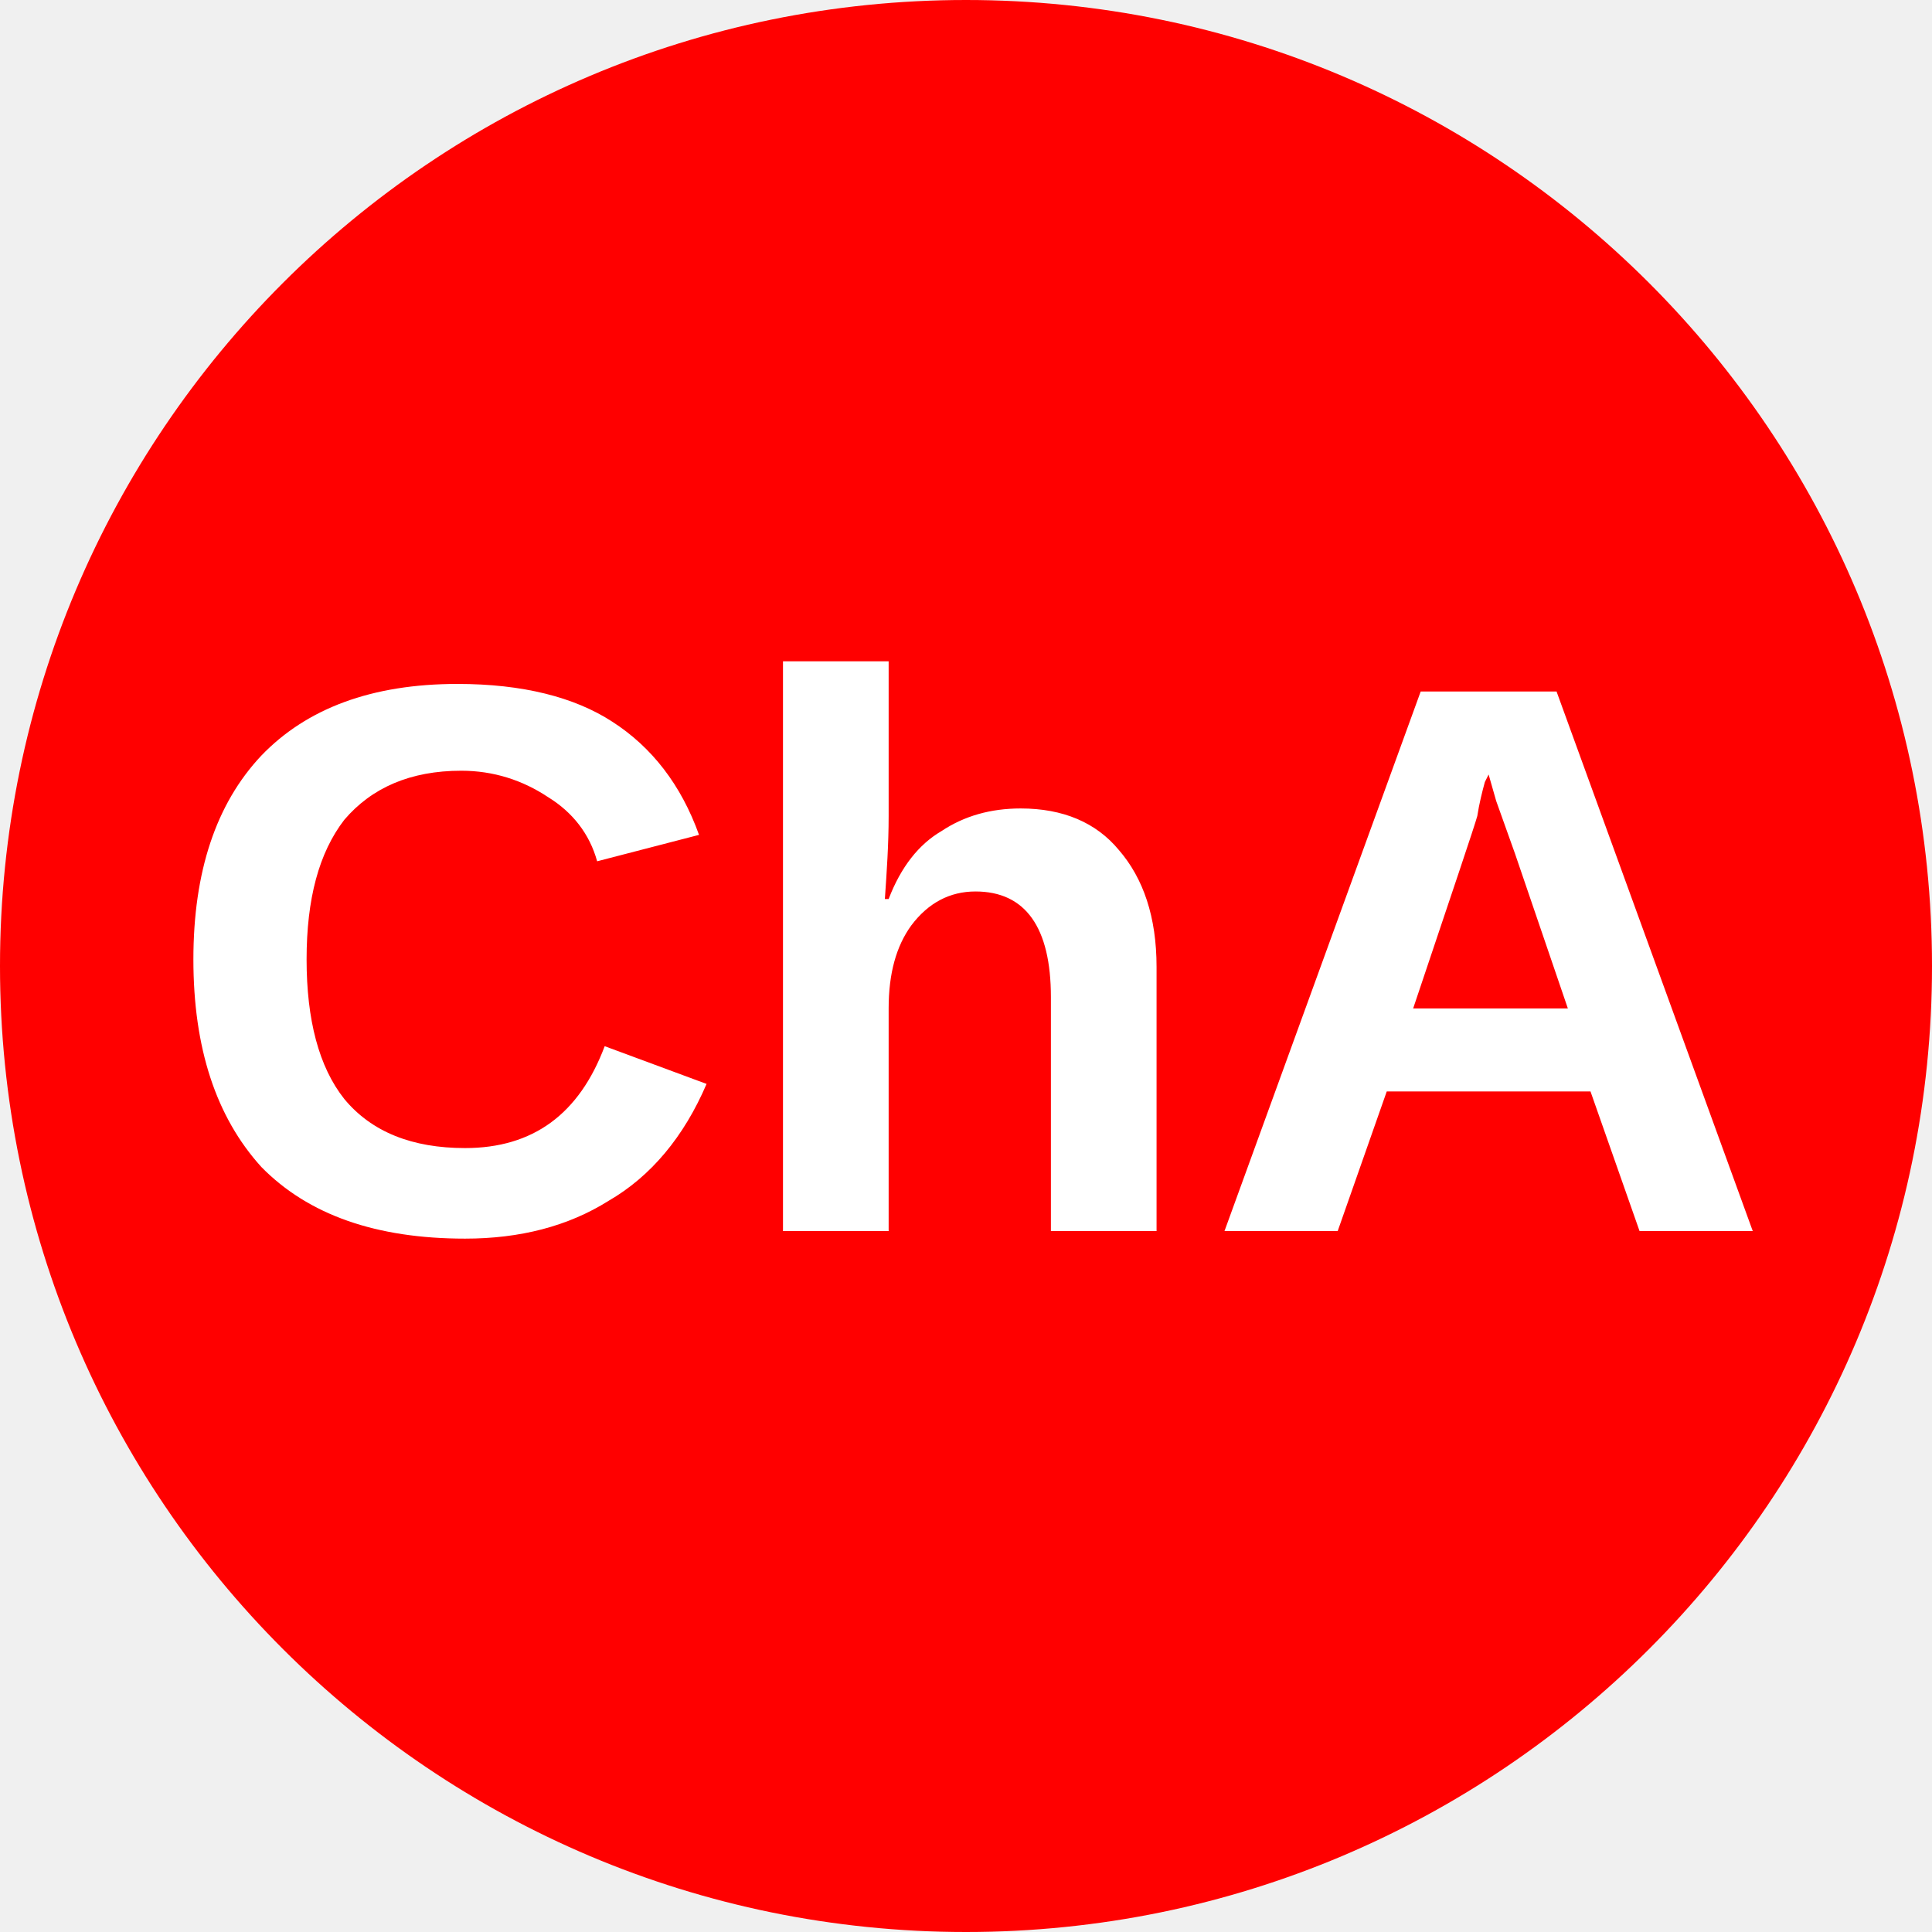
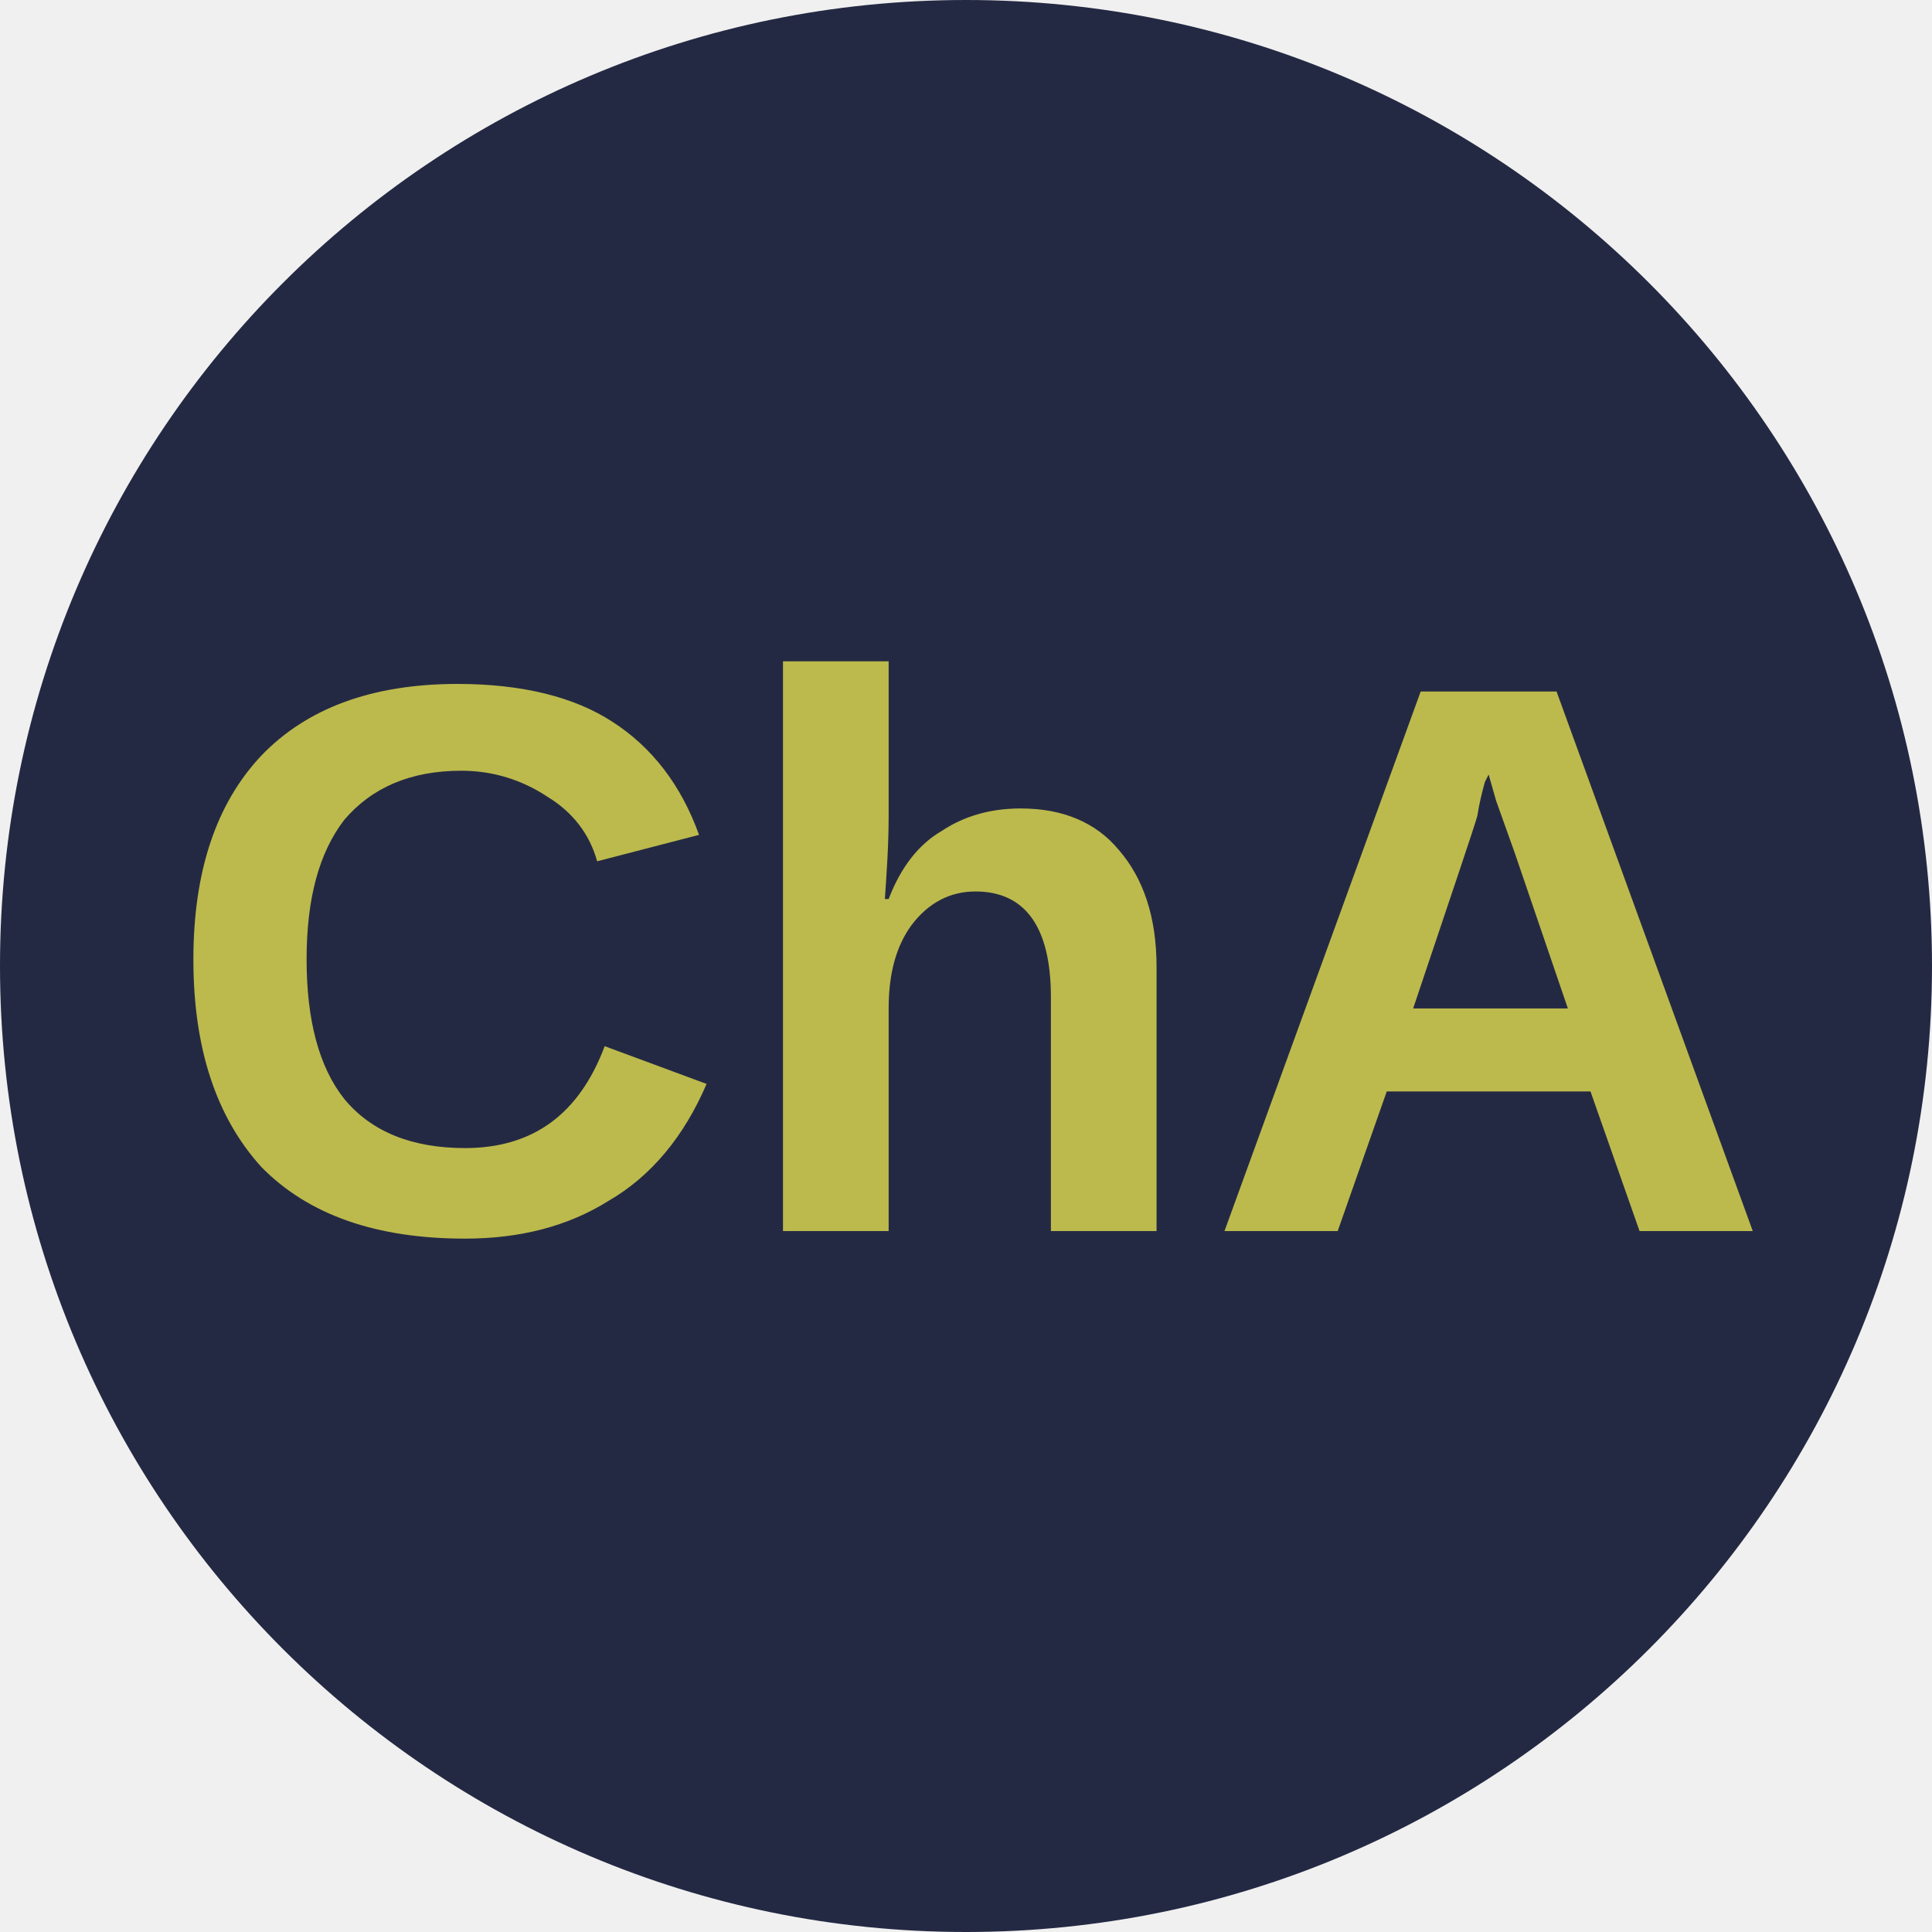
<svg xmlns="http://www.w3.org/2000/svg" viewBox="0 0 8 8">
-   <circle cx="4" cy="4" r="4" fill="red" />
-   <text x="4" y="5.1" text-anchor="middle" font-weight="700" font-size="3.25" textLength="7.2" lengthAdjust="spacingAndGlyphs" font-family="Arial" fill="#fff">ChA</text>
+   <circle cx="4" cy="4" r="4" fill="#242943" />
+   <text x="4" y="5.1" text-anchor="middle" font-weight="700" font-size="3.25" textLength="7.2" lengthAdjust="spacingAndGlyphs" font-family="Arial" fill="#bcba4c">ChA</text>
</svg>
